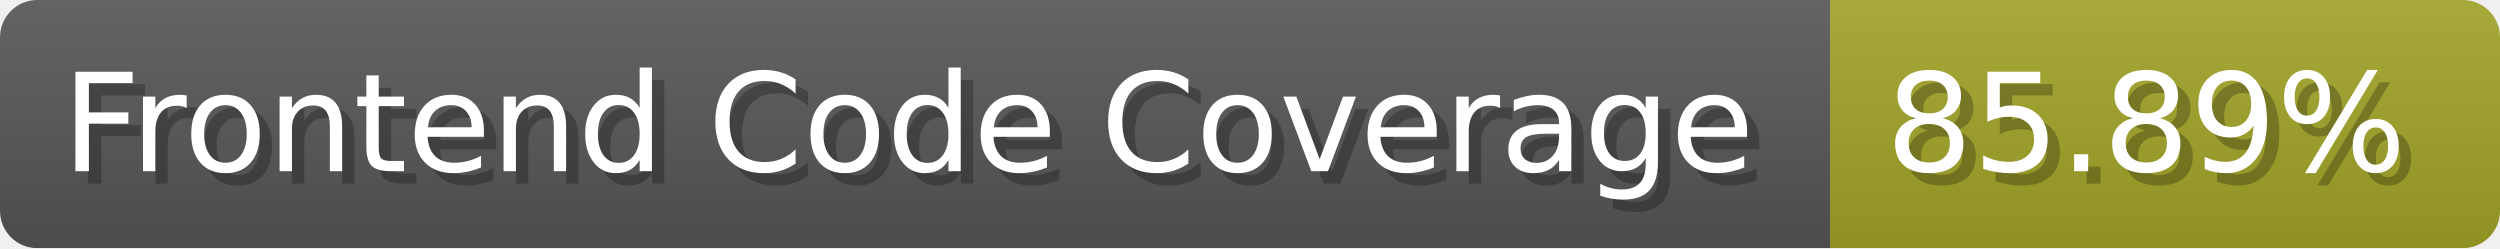
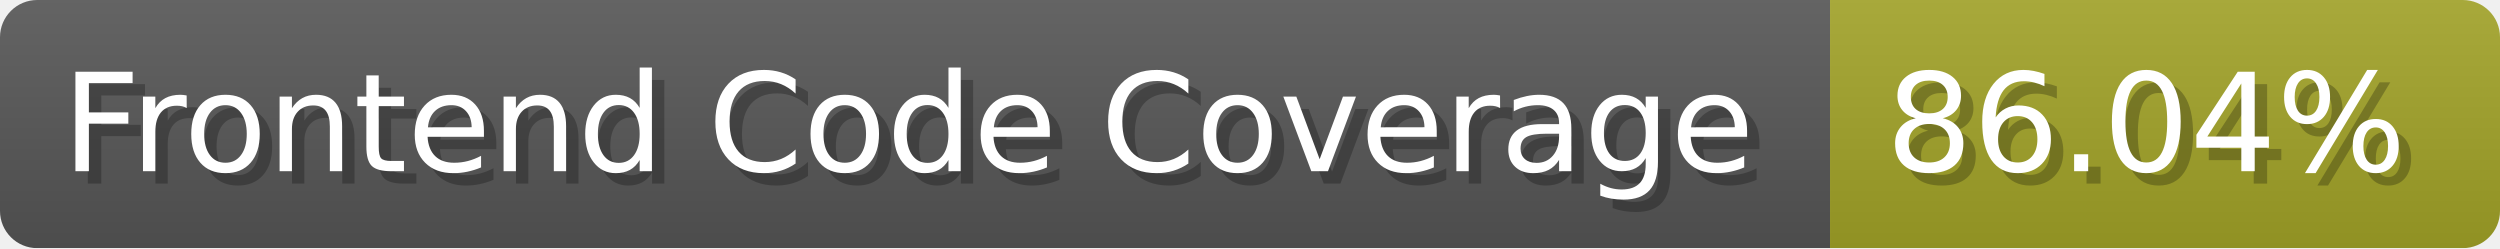
- <svg xmlns="http://www.w3.org/2000/svg" width="201.5" height="20" viewBox="0 0 2015 200" role="img" aria-label="Frontend Code Coverage: 85.89%">
-   <linearGradient id="oNkcA" x2="0" y2="100%">
+ <svg xmlns="http://www.w3.org/2000/svg" width="201.5" height="20" viewBox="0 0 2015 200" role="img" aria-label="Frontend Code Coverage: 86.04%">
+   <linearGradient id="sHkrJ" x2="0" y2="100%">
    <stop offset="0" stop-opacity=".1" stop-color="#EEE" />
    <stop offset="1" stop-opacity=".1" />
  </linearGradient>
-   <mask id="zNBzD">
+   <mask id="kNjbp">
    <rect width="2015" height="200" rx="30" fill="#FFF" />
  </mask>
-   <g mask="url(#zNBzD)">
+   <g mask="url(#kNjbp)">
    <rect width="1475" height="200" fill="#555" />
    <rect width="540" height="200" fill="#a0a127" x="1475" />
-     <rect width="2015" height="200" fill="url(#oNkcA)" />
+     <rect width="2015" height="200" fill="url(#sHkrJ)" />
  </g>
  <g aria-hidden="true" fill="#fff" text-anchor="start" font-family="Verdana,DejaVu Sans,sans-serif" font-size="110">
    <text x="60" y="148" textLength="1375" fill="#000" opacity="0.25">Frontend Code Coverage</text>
    <text x="50" y="138" textLength="1375">Frontend Code Coverage</text>
-     <text x="1530" y="148" textLength="440" fill="#000" opacity="0.25">85.89%</text>
-     <text x="1520" y="138" textLength="440">85.89%</text>
+     <text x="1530" y="148" textLength="440" fill="#000" opacity="0.25">86.04%</text>
+     <text x="1520" y="138" textLength="440">86.04%</text>
  </g>
</svg>
